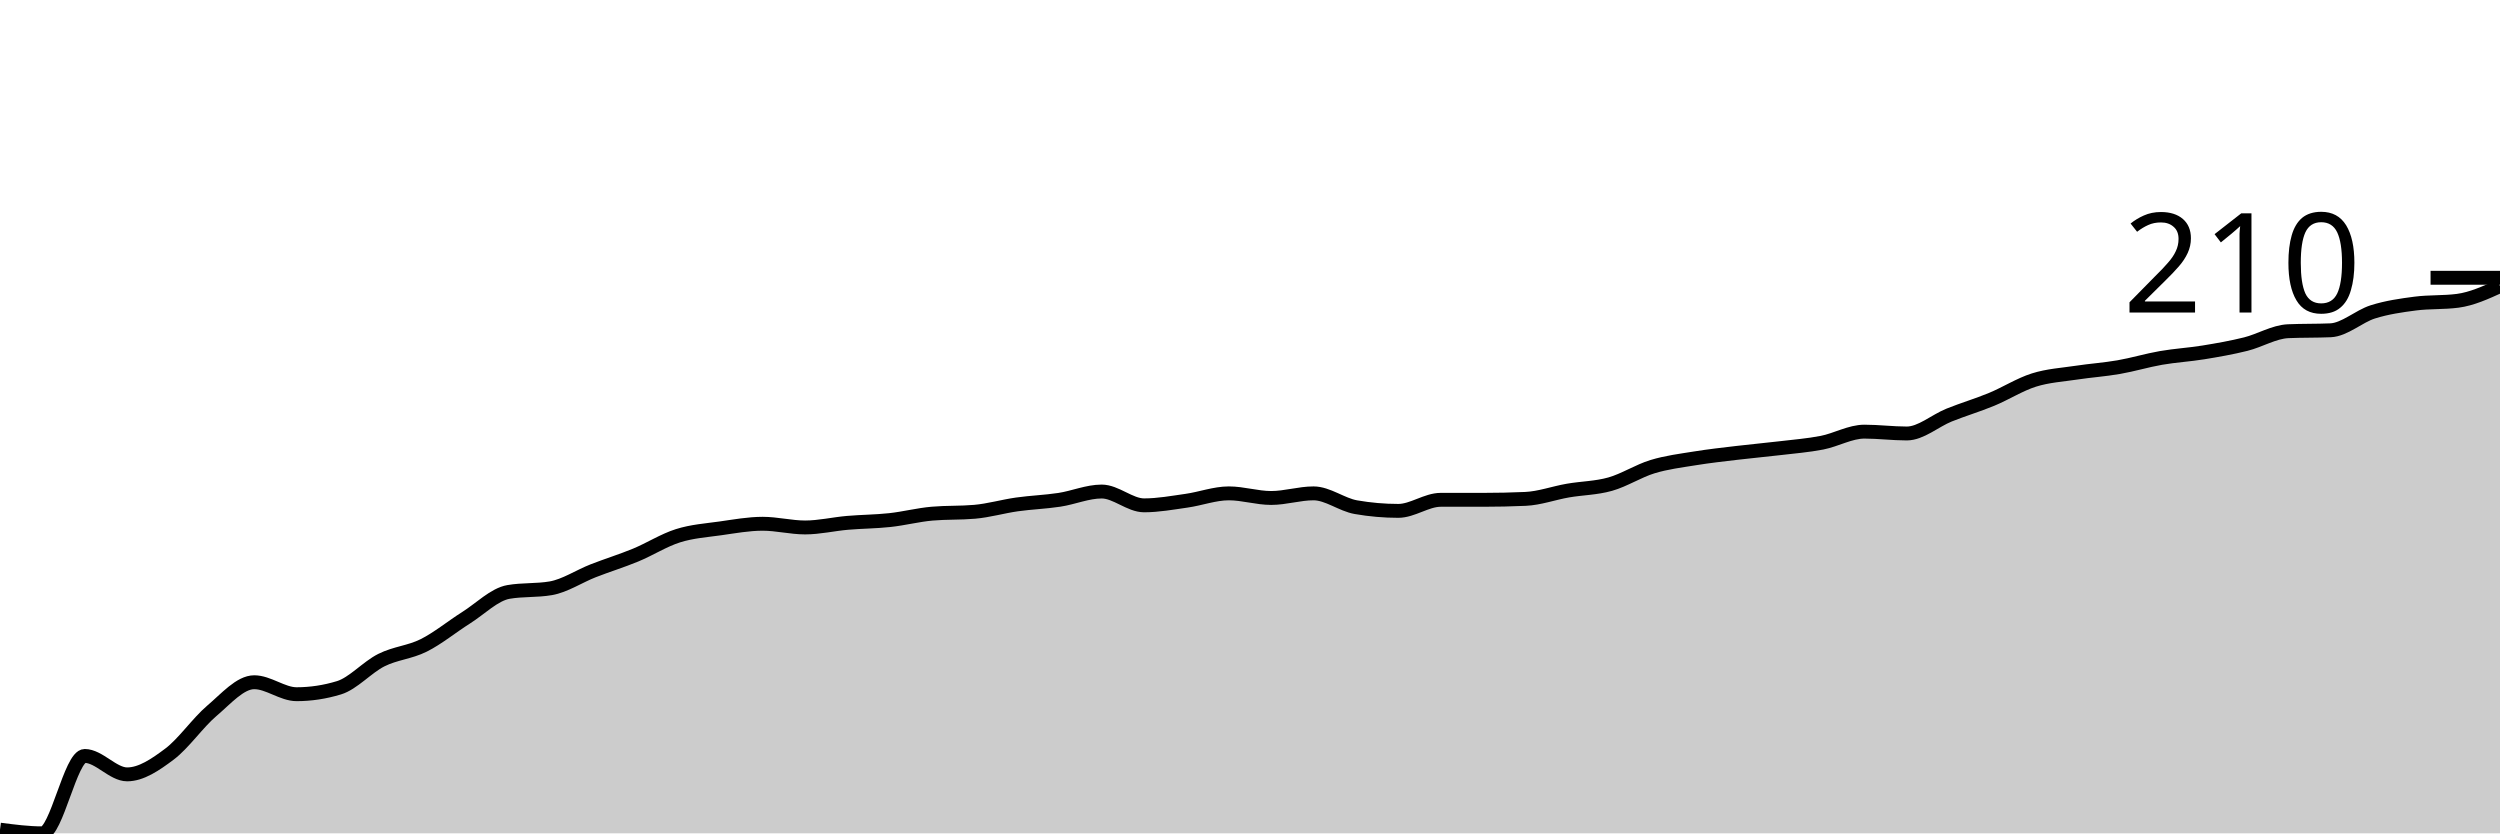
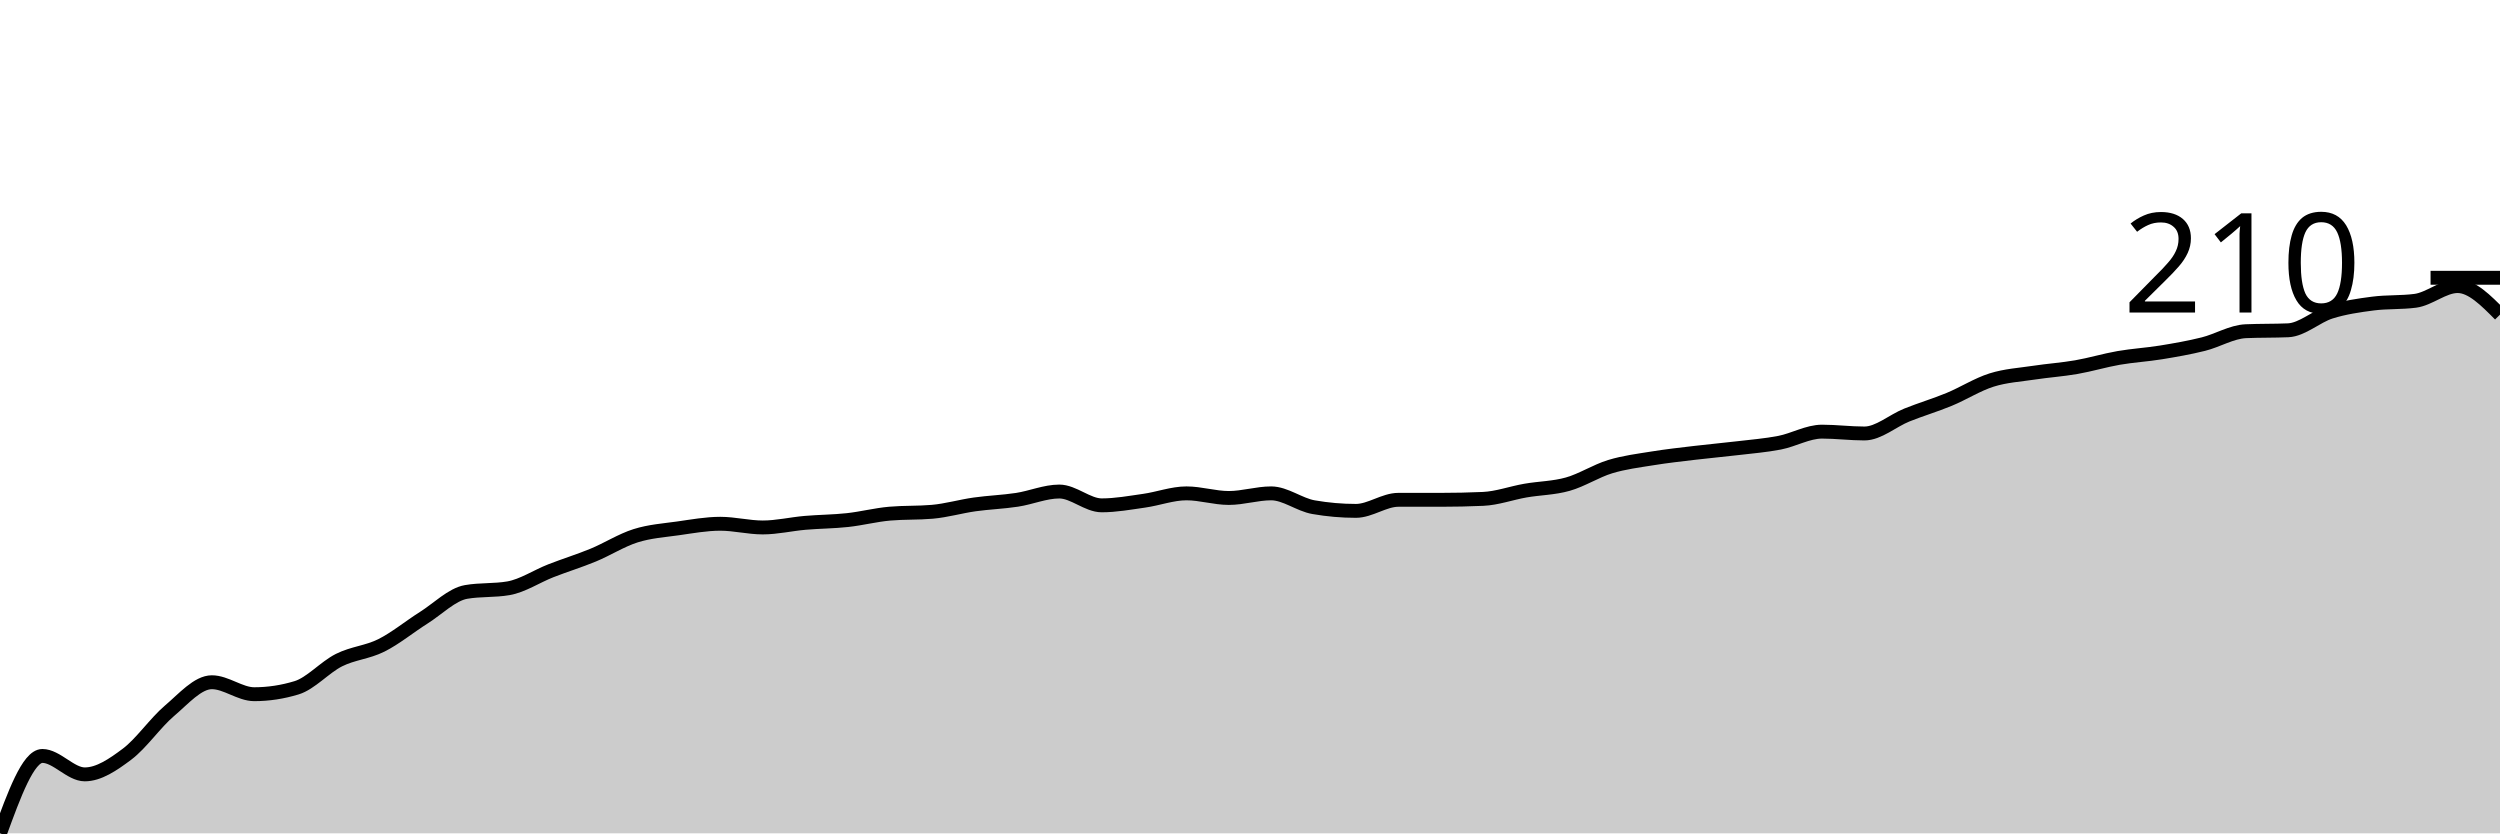
<svg xmlns="http://www.w3.org/2000/svg" viewBox="0 0 180 60">
  <g transform="translate(0,20)">
-     <path class="area" fill="rgba(0, 0, 0, 0.2)" d="M0,39.735C1.017,39.867,2.034,40,3.051,40C4.068,40,5.085,34.428,6.102,34.428C7.119,34.428,8.136,35.755,9.153,35.755C10.169,35.755,11.186,35.058,12.203,34.295C13.22,33.532,14.237,32.04,15.254,31.177C16.271,30.315,17.288,29.121,18.305,29.121C19.322,29.121,20.339,29.983,21.356,29.983C22.373,29.983,23.39,29.829,24.407,29.519C25.424,29.21,26.441,28.038,27.458,27.529C28.475,27.02,29.492,26.976,30.508,26.468C31.525,25.959,32.542,25.119,33.559,24.478C34.576,23.836,35.593,22.797,36.61,22.62C37.627,22.443,38.644,22.532,39.661,22.355C40.678,22.178,41.695,21.493,42.712,21.095C43.729,20.697,44.746,20.387,45.763,19.967C46.78,19.547,47.797,18.894,48.814,18.574C49.831,18.253,50.847,18.187,51.864,18.043C52.881,17.899,53.898,17.711,54.915,17.711C55.932,17.711,56.949,17.977,57.966,17.977C58.983,17.977,60,17.734,61.017,17.645C62.034,17.557,63.051,17.557,64.068,17.446C65.085,17.336,66.102,17.07,67.119,16.982C68.136,16.893,69.153,16.938,70.169,16.849C71.186,16.761,72.203,16.462,73.22,16.318C74.237,16.175,75.254,16.142,76.271,15.987C77.288,15.832,78.305,15.39,79.322,15.39C80.339,15.39,81.356,16.385,82.373,16.385C83.39,16.385,84.407,16.197,85.424,16.053C86.441,15.909,87.458,15.522,88.475,15.522C89.492,15.522,90.508,15.854,91.525,15.854C92.542,15.854,93.559,15.522,94.576,15.522C95.593,15.522,96.61,16.341,97.627,16.517C98.644,16.694,99.661,16.783,100.678,16.783C101.695,16.783,102.712,15.987,103.729,15.987C104.746,15.987,105.763,15.987,106.78,15.987C107.797,15.987,108.814,15.965,109.831,15.92C110.847,15.876,111.864,15.5,112.881,15.323C113.898,15.146,114.915,15.146,115.932,14.859C116.949,14.572,117.966,13.908,118.983,13.599C120,13.289,121.017,13.167,122.034,13.002C123.051,12.836,124.068,12.725,125.085,12.604C126.102,12.482,127.119,12.394,128.136,12.272C129.153,12.15,130.169,12.073,131.186,11.874C132.203,11.675,133.22,11.078,134.237,11.078C135.254,11.078,136.271,11.211,137.288,11.211C138.305,11.211,139.322,10.293,140.339,9.884C141.356,9.475,142.373,9.176,143.39,8.756C144.407,8.336,145.424,7.684,146.441,7.363C147.458,7.043,148.475,6.987,149.492,6.833C150.508,6.678,151.525,6.611,152.542,6.434C153.559,6.258,154.576,5.948,155.593,5.771C156.61,5.594,157.627,5.539,158.644,5.373C159.661,5.207,160.678,5.03,161.695,4.776C162.712,4.522,163.729,3.892,164.746,3.847C165.763,3.803,166.78,3.825,167.797,3.781C168.814,3.737,169.831,2.775,170.847,2.454C171.864,2.134,172.881,1.99,173.898,1.857C174.915,1.725,175.932,1.791,176.949,1.658C177.966,1.526,178.983,1.061,180,0.597L180,40C178.983,40,177.966,40,176.949,40C175.932,40,174.915,40,173.898,40C172.881,40,171.864,40,170.847,40C169.831,40,168.814,40,167.797,40C166.78,40,165.763,40,164.746,40C163.729,40,162.712,40,161.695,40C160.678,40,159.661,40,158.644,40C157.627,40,156.61,40,155.593,40C154.576,40,153.559,40,152.542,40C151.525,40,150.508,40,149.492,40C148.475,40,147.458,40,146.441,40C145.424,40,144.407,40,143.39,40C142.373,40,141.356,40,140.339,40C139.322,40,138.305,40,137.288,40C136.271,40,135.254,40,134.237,40C133.22,40,132.203,40,131.186,40C130.169,40,129.153,40,128.136,40C127.119,40,126.102,40,125.085,40C124.068,40,123.051,40,122.034,40C121.017,40,120,40,118.983,40C117.966,40,116.949,40,115.932,40C114.915,40,113.898,40,112.881,40C111.864,40,110.847,40,109.831,40C108.814,40,107.797,40,106.78,40C105.763,40,104.746,40,103.729,40C102.712,40,101.695,40,100.678,40C99.661,40,98.644,40,97.627,40C96.61,40,95.593,40,94.576,40C93.559,40,92.542,40,91.525,40C90.508,40,89.492,40,88.475,40C87.458,40,86.441,40,85.424,40C84.407,40,83.39,40,82.373,40C81.356,40,80.339,40,79.322,40C78.305,40,77.288,40,76.271,40C75.254,40,74.237,40,73.22,40C72.203,40,71.186,40,70.169,40C69.153,40,68.136,40,67.119,40C66.102,40,65.085,40,64.068,40C63.051,40,62.034,40,61.017,40C60,40,58.983,40,57.966,40C56.949,40,55.932,40,54.915,40C53.898,40,52.881,40,51.864,40C50.847,40,49.831,40,48.814,40C47.797,40,46.78,40,45.763,40C44.746,40,43.729,40,42.712,40C41.695,40,40.678,40,39.661,40C38.644,40,37.627,40,36.61,40C35.593,40,34.576,40,33.559,40C32.542,40,31.525,40,30.508,40C29.492,40,28.475,40,27.458,40C26.441,40,25.424,40,24.407,40C23.39,40,22.373,40,21.356,40C20.339,40,19.322,40,18.305,40C17.288,40,16.271,40,15.254,40C14.237,40,13.22,40,12.203,40C11.186,40,10.169,40,9.153,40C8.136,40,7.119,40,6.102,40C5.085,40,4.068,40,3.051,40C2.034,40,1.017,40,0,40Z" />
-     <path class="line" stroke="black" fill="none" d="M0,39.735C1.017,39.867,2.034,40,3.051,40C4.068,40,5.085,34.428,6.102,34.428C7.119,34.428,8.136,35.755,9.153,35.755C10.169,35.755,11.186,35.058,12.203,34.295C13.22,33.532,14.237,32.04,15.254,31.177C16.271,30.315,17.288,29.121,18.305,29.121C19.322,29.121,20.339,29.983,21.356,29.983C22.373,29.983,23.39,29.829,24.407,29.519C25.424,29.21,26.441,28.038,27.458,27.529C28.475,27.02,29.492,26.976,30.508,26.468C31.525,25.959,32.542,25.119,33.559,24.478C34.576,23.836,35.593,22.797,36.61,22.62C37.627,22.443,38.644,22.532,39.661,22.355C40.678,22.178,41.695,21.493,42.712,21.095C43.729,20.697,44.746,20.387,45.763,19.967C46.78,19.547,47.797,18.894,48.814,18.574C49.831,18.253,50.847,18.187,51.864,18.043C52.881,17.899,53.898,17.711,54.915,17.711C55.932,17.711,56.949,17.977,57.966,17.977C58.983,17.977,60,17.734,61.017,17.645C62.034,17.557,63.051,17.557,64.068,17.446C65.085,17.336,66.102,17.07,67.119,16.982C68.136,16.893,69.153,16.938,70.169,16.849C71.186,16.761,72.203,16.462,73.22,16.318C74.237,16.175,75.254,16.142,76.271,15.987C77.288,15.832,78.305,15.39,79.322,15.39C80.339,15.39,81.356,16.385,82.373,16.385C83.39,16.385,84.407,16.197,85.424,16.053C86.441,15.909,87.458,15.522,88.475,15.522C89.492,15.522,90.508,15.854,91.525,15.854C92.542,15.854,93.559,15.522,94.576,15.522C95.593,15.522,96.61,16.341,97.627,16.517C98.644,16.694,99.661,16.783,100.678,16.783C101.695,16.783,102.712,15.987,103.729,15.987C104.746,15.987,105.763,15.987,106.78,15.987C107.797,15.987,108.814,15.965,109.831,15.92C110.847,15.876,111.864,15.5,112.881,15.323C113.898,15.146,114.915,15.146,115.932,14.859C116.949,14.572,117.966,13.908,118.983,13.599C120,13.289,121.017,13.167,122.034,13.002C123.051,12.836,124.068,12.725,125.085,12.604C126.102,12.482,127.119,12.394,128.136,12.272C129.153,12.15,130.169,12.073,131.186,11.874C132.203,11.675,133.22,11.078,134.237,11.078C135.254,11.078,136.271,11.211,137.288,11.211C138.305,11.211,139.322,10.293,140.339,9.884C141.356,9.475,142.373,9.176,143.39,8.756C144.407,8.336,145.424,7.684,146.441,7.363C147.458,7.043,148.475,6.987,149.492,6.833C150.508,6.678,151.525,6.611,152.542,6.434C153.559,6.258,154.576,5.948,155.593,5.771C156.61,5.594,157.627,5.539,158.644,5.373C159.661,5.207,160.678,5.03,161.695,4.776C162.712,4.522,163.729,3.892,164.746,3.847C165.763,3.803,166.78,3.825,167.797,3.781C168.814,3.737,169.831,2.775,170.847,2.454C171.864,2.134,172.881,1.99,173.898,1.857C174.915,1.725,175.932,1.791,176.949,1.658C177.966,1.526,178.983,1.061,180,0.597" />
+     <path class="area" fill="rgba(0, 0, 0, 0.2)" d="M0,40C1.017,37.214,2.034,34.428,3.051,34.428C4.068,34.428,5.085,35.755,6.102,35.755C7.119,35.755,8.136,35.058,9.153,34.295C10.169,33.532,11.186,32.04,12.203,31.177C13.22,30.315,14.237,29.121,15.254,29.121C16.271,29.121,17.288,29.983,18.305,29.983C19.322,29.983,20.339,29.829,21.356,29.519C22.373,29.21,23.39,28.038,24.407,27.529C25.424,27.02,26.441,26.976,27.458,26.468C28.475,25.959,29.492,25.119,30.508,24.478C31.525,23.836,32.542,22.797,33.559,22.62C34.576,22.443,35.593,22.532,36.61,22.355C37.627,22.178,38.644,21.493,39.661,21.095C40.678,20.697,41.695,20.387,42.712,19.967C43.729,19.547,44.746,18.894,45.763,18.574C46.78,18.253,47.797,18.187,48.814,18.043C49.831,17.899,50.847,17.711,51.864,17.711C52.881,17.711,53.898,17.977,54.915,17.977C55.932,17.977,56.949,17.734,57.966,17.645C58.983,17.557,60,17.557,61.017,17.446C62.034,17.336,63.051,17.07,64.068,16.982C65.085,16.893,66.102,16.938,67.119,16.849C68.136,16.761,69.153,16.462,70.169,16.318C71.186,16.175,72.203,16.142,73.22,15.987C74.237,15.832,75.254,15.39,76.271,15.39C77.288,15.39,78.305,16.385,79.322,16.385C80.339,16.385,81.356,16.197,82.373,16.053C83.39,15.909,84.407,15.522,85.424,15.522C86.441,15.522,87.458,15.854,88.475,15.854C89.492,15.854,90.508,15.522,91.525,15.522C92.542,15.522,93.559,16.341,94.576,16.517C95.593,16.694,96.61,16.783,97.627,16.783C98.644,16.783,99.661,15.987,100.678,15.987C101.695,15.987,102.712,15.987,103.729,15.987C104.746,15.987,105.763,15.965,106.78,15.92C107.797,15.876,108.814,15.5,109.831,15.323C110.847,15.146,111.864,15.146,112.881,14.859C113.898,14.572,114.915,13.908,115.932,13.599C116.949,13.289,117.966,13.167,118.983,13.002C120,12.836,121.017,12.725,122.034,12.604C123.051,12.482,124.068,12.394,125.085,12.272C126.102,12.15,127.119,12.073,128.136,11.874C129.153,11.675,130.169,11.078,131.186,11.078C132.203,11.078,133.22,11.211,134.237,11.211C135.254,11.211,136.271,10.293,137.288,9.884C138.305,9.475,139.322,9.176,140.339,8.756C141.356,8.336,142.373,7.684,143.39,7.363C144.407,7.043,145.424,6.987,146.441,6.833C147.458,6.678,148.475,6.611,149.492,6.434C150.508,6.258,151.525,5.948,152.542,5.771C153.559,5.594,154.576,5.539,155.593,5.373C156.61,5.207,157.627,5.03,158.644,4.776C159.661,4.522,160.678,3.892,161.695,3.847C162.712,3.803,163.729,3.825,164.746,3.781C165.763,3.737,166.78,2.775,167.797,2.454C168.814,2.134,169.831,1.99,170.847,1.857C171.864,1.725,172.881,1.791,173.898,1.658C174.915,1.526,175.932,0.597,176.949,0.597C177.966,0.597,178.983,1.625,180,2.653L180,40C178.983,40,177.966,40,176.949,40C175.932,40,174.915,40,173.898,40C172.881,40,171.864,40,170.847,40C169.831,40,168.814,40,167.797,40C166.78,40,165.763,40,164.746,40C163.729,40,162.712,40,161.695,40C160.678,40,159.661,40,158.644,40C157.627,40,156.61,40,155.593,40C154.576,40,153.559,40,152.542,40C151.525,40,150.508,40,149.492,40C148.475,40,147.458,40,146.441,40C145.424,40,144.407,40,143.39,40C142.373,40,141.356,40,140.339,40C139.322,40,138.305,40,137.288,40C136.271,40,135.254,40,134.237,40C133.22,40,132.203,40,131.186,40C130.169,40,129.153,40,128.136,40C127.119,40,126.102,40,125.085,40C124.068,40,123.051,40,122.034,40C121.017,40,120,40,118.983,40C117.966,40,116.949,40,115.932,40C114.915,40,113.898,40,112.881,40C111.864,40,110.847,40,109.831,40C108.814,40,107.797,40,106.78,40C105.763,40,104.746,40,103.729,40C102.712,40,101.695,40,100.678,40C99.661,40,98.644,40,97.627,40C96.61,40,95.593,40,94.576,40C93.559,40,92.542,40,91.525,40C90.508,40,89.492,40,88.475,40C87.458,40,86.441,40,85.424,40C84.407,40,83.39,40,82.373,40C81.356,40,80.339,40,79.322,40C78.305,40,77.288,40,76.271,40C75.254,40,74.237,40,73.22,40C72.203,40,71.186,40,70.169,40C69.153,40,68.136,40,67.119,40C66.102,40,65.085,40,64.068,40C63.051,40,62.034,40,61.017,40C60,40,58.983,40,57.966,40C56.949,40,55.932,40,54.915,40C53.898,40,52.881,40,51.864,40C50.847,40,49.831,40,48.814,40C47.797,40,46.78,40,45.763,40C44.746,40,43.729,40,42.712,40C41.695,40,40.678,40,39.661,40C38.644,40,37.627,40,36.61,40C35.593,40,34.576,40,33.559,40C32.542,40,31.525,40,30.508,40C29.492,40,28.475,40,27.458,40C26.441,40,25.424,40,24.407,40C23.39,40,22.373,40,21.356,40C20.339,40,19.322,40,18.305,40C17.288,40,16.271,40,15.254,40C14.237,40,13.22,40,12.203,40C11.186,40,10.169,40,9.153,40C8.136,40,7.119,40,6.102,40C5.085,40,4.068,40,3.051,40C2.034,40,1.017,40,0,40Z" />
+     <path class="line" stroke="black" fill="none" d="M0,40C1.017,37.214,2.034,34.428,3.051,34.428C4.068,34.428,5.085,35.755,6.102,35.755C7.119,35.755,8.136,35.058,9.153,34.295C10.169,33.532,11.186,32.04,12.203,31.177C13.22,30.315,14.237,29.121,15.254,29.121C16.271,29.121,17.288,29.983,18.305,29.983C19.322,29.983,20.339,29.829,21.356,29.519C22.373,29.21,23.39,28.038,24.407,27.529C25.424,27.02,26.441,26.976,27.458,26.468C28.475,25.959,29.492,25.119,30.508,24.478C31.525,23.836,32.542,22.797,33.559,22.62C34.576,22.443,35.593,22.532,36.61,22.355C37.627,22.178,38.644,21.493,39.661,21.095C40.678,20.697,41.695,20.387,42.712,19.967C43.729,19.547,44.746,18.894,45.763,18.574C46.78,18.253,47.797,18.187,48.814,18.043C49.831,17.899,50.847,17.711,51.864,17.711C52.881,17.711,53.898,17.977,54.915,17.977C55.932,17.977,56.949,17.734,57.966,17.645C58.983,17.557,60,17.557,61.017,17.446C62.034,17.336,63.051,17.07,64.068,16.982C65.085,16.893,66.102,16.938,67.119,16.849C68.136,16.761,69.153,16.462,70.169,16.318C71.186,16.175,72.203,16.142,73.22,15.987C74.237,15.832,75.254,15.39,76.271,15.39C77.288,15.39,78.305,16.385,79.322,16.385C80.339,16.385,81.356,16.197,82.373,16.053C83.39,15.909,84.407,15.522,85.424,15.522C86.441,15.522,87.458,15.854,88.475,15.854C89.492,15.854,90.508,15.522,91.525,15.522C92.542,15.522,93.559,16.341,94.576,16.517C95.593,16.694,96.61,16.783,97.627,16.783C98.644,16.783,99.661,15.987,100.678,15.987C101.695,15.987,102.712,15.987,103.729,15.987C104.746,15.987,105.763,15.965,106.78,15.92C107.797,15.876,108.814,15.5,109.831,15.323C110.847,15.146,111.864,15.146,112.881,14.859C113.898,14.572,114.915,13.908,115.932,13.599C116.949,13.289,117.966,13.167,118.983,13.002C120,12.836,121.017,12.725,122.034,12.604C123.051,12.482,124.068,12.394,125.085,12.272C126.102,12.15,127.119,12.073,128.136,11.874C129.153,11.675,130.169,11.078,131.186,11.078C132.203,11.078,133.22,11.211,134.237,11.211C135.254,11.211,136.271,10.293,137.288,9.884C138.305,9.475,139.322,9.176,140.339,8.756C141.356,8.336,142.373,7.684,143.39,7.363C144.407,7.043,145.424,6.987,146.441,6.833C147.458,6.678,148.475,6.611,149.492,6.434C150.508,6.258,151.525,5.948,152.542,5.771C153.559,5.594,154.576,5.539,155.593,5.373C156.61,5.207,157.627,5.03,158.644,4.776C159.661,4.522,160.678,3.892,161.695,3.847C162.712,3.803,163.729,3.825,164.746,3.781C165.763,3.737,166.78,2.775,167.797,2.454C168.814,2.134,169.831,1.99,170.847,1.857C171.864,1.725,172.881,1.791,173.898,1.658C174.915,1.526,175.932,0.597,176.949,0.597C177.966,0.597,178.983,1.625,180,2.653" />
    <path class="axis-ceiling" stroke-width="1" stroke="black" fill="none" d="M175,0L180,0" />
    <text class="axis-ceiling-label" font-family="sans-serif" text-anchor="end" font-size="10px" x="170" y="2.5">210</text>
  </g>
</svg>
